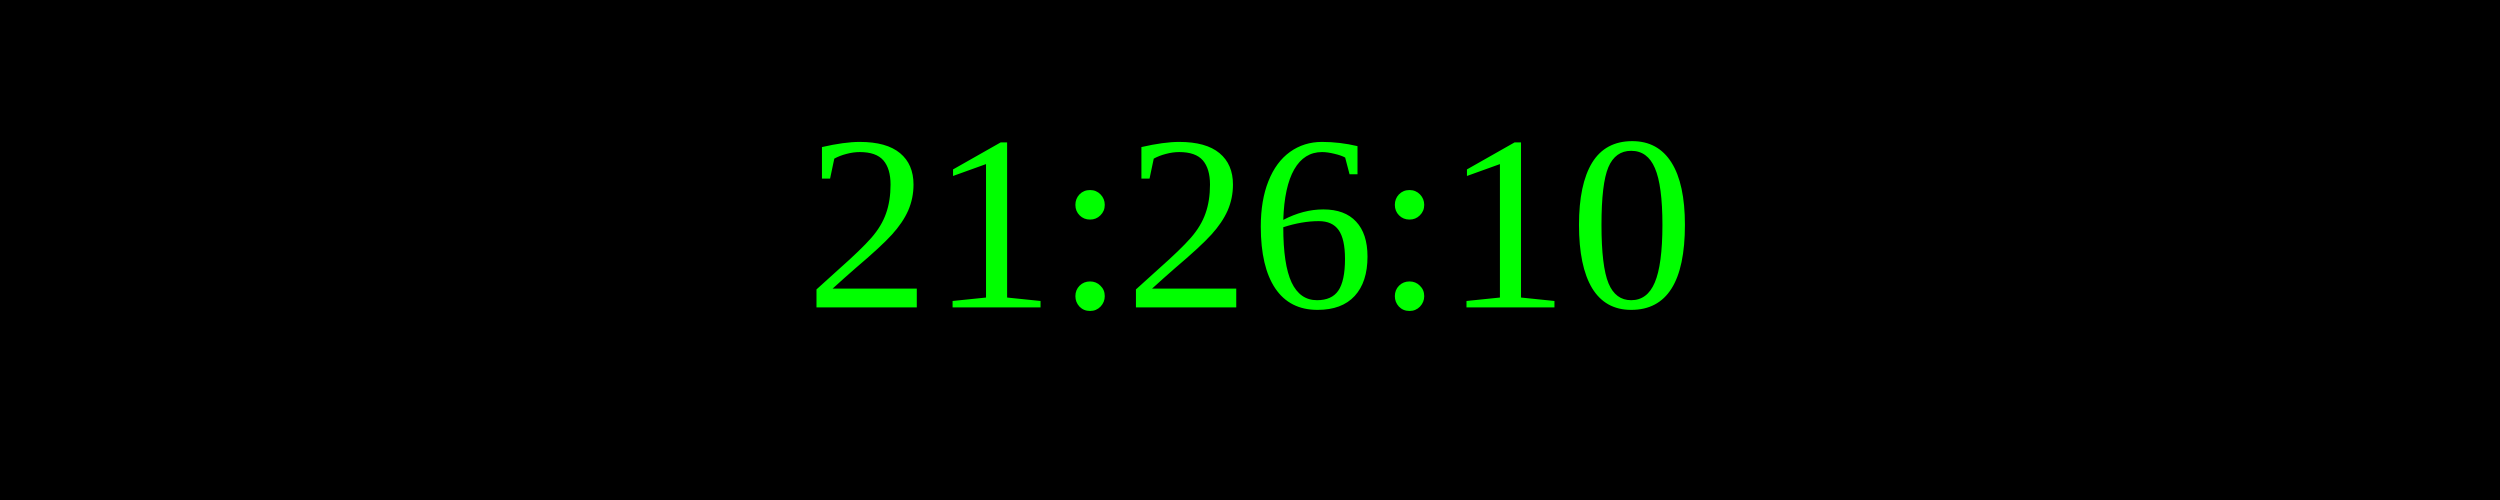
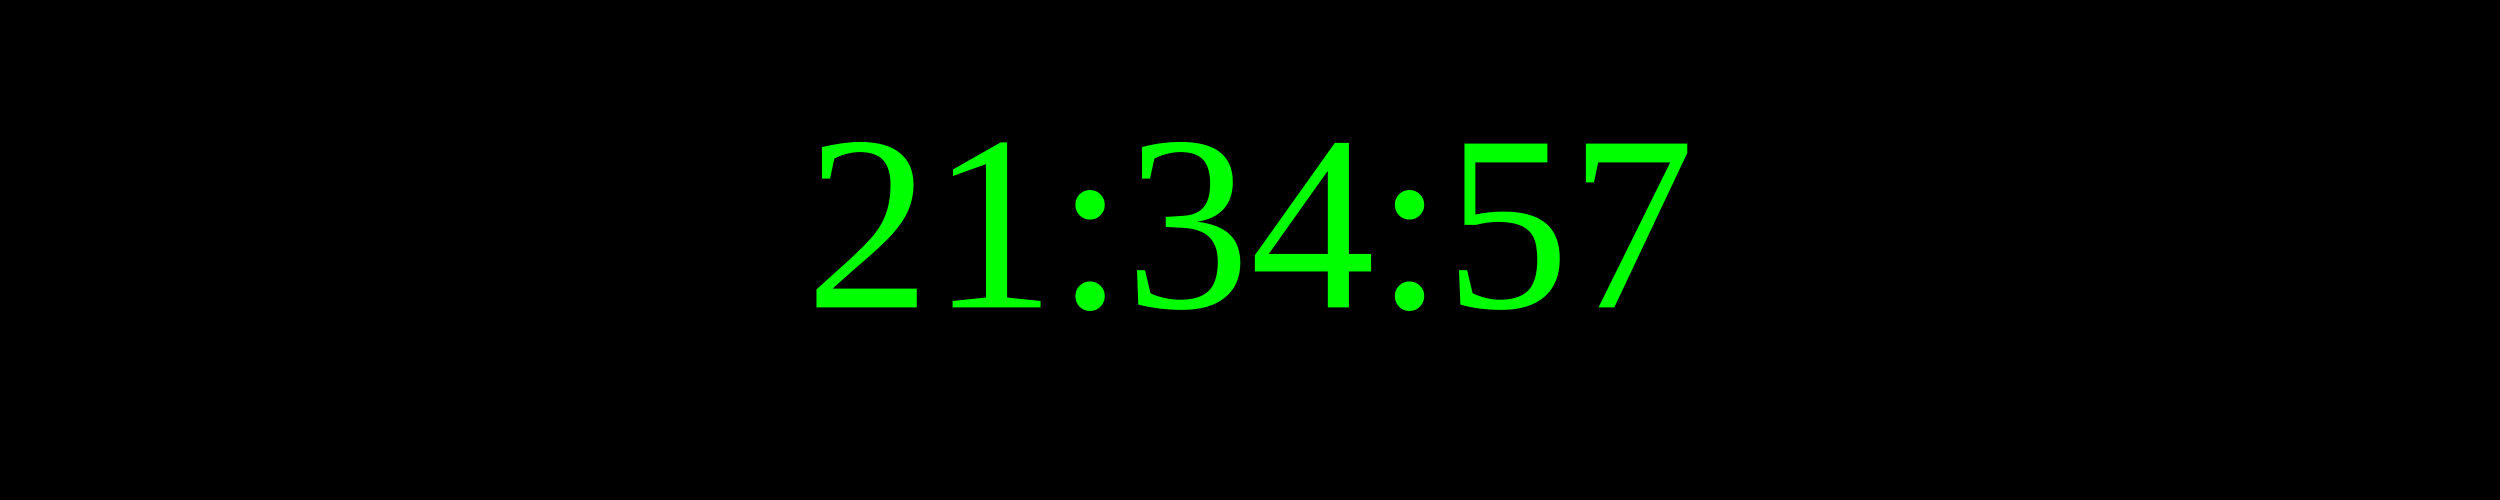
<svg xmlns="http://www.w3.org/2000/svg" width="250" height="50">
  <rect width="100%" height="100%" fill="black" />
  <text x="50%" y="50%" font-size="25" fill="lime" text-anchor="middle" dominant-baseline="middle">
- 21:26:10
+ 21:34:57
</text>
</svg>
